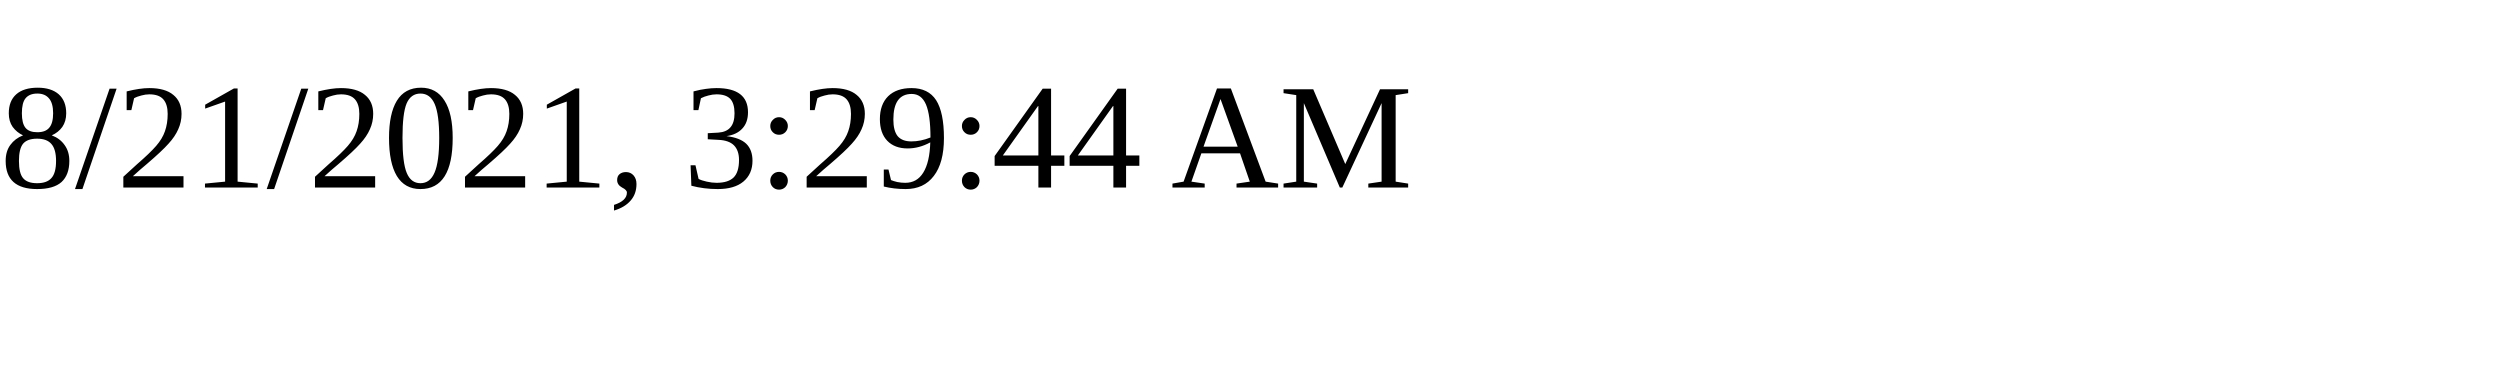
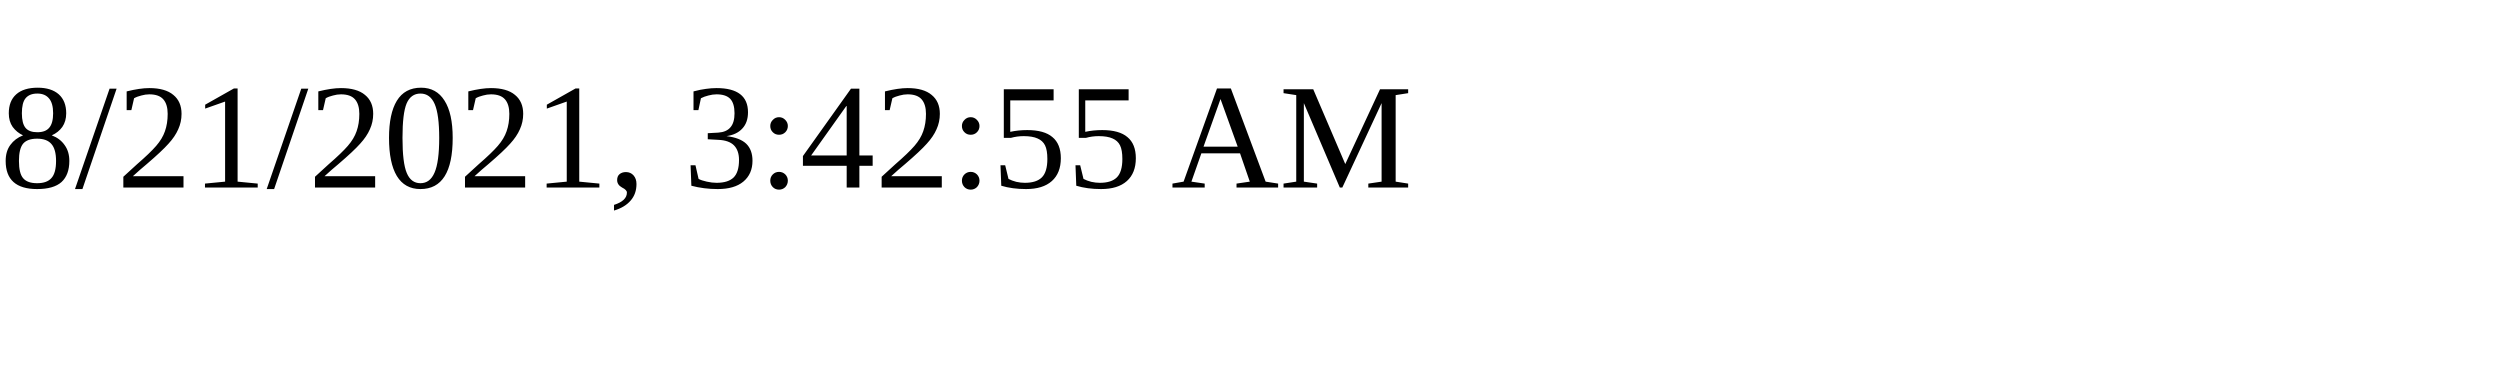
<svg xmlns="http://www.w3.org/2000/svg" height="30" width="200">
-   <text x="0" y="15">8/21/2021, 3:29:44 AM</text>
+   <text x="0" y="15">8/21/2021, 3:42:55 AM</text>
</svg>
